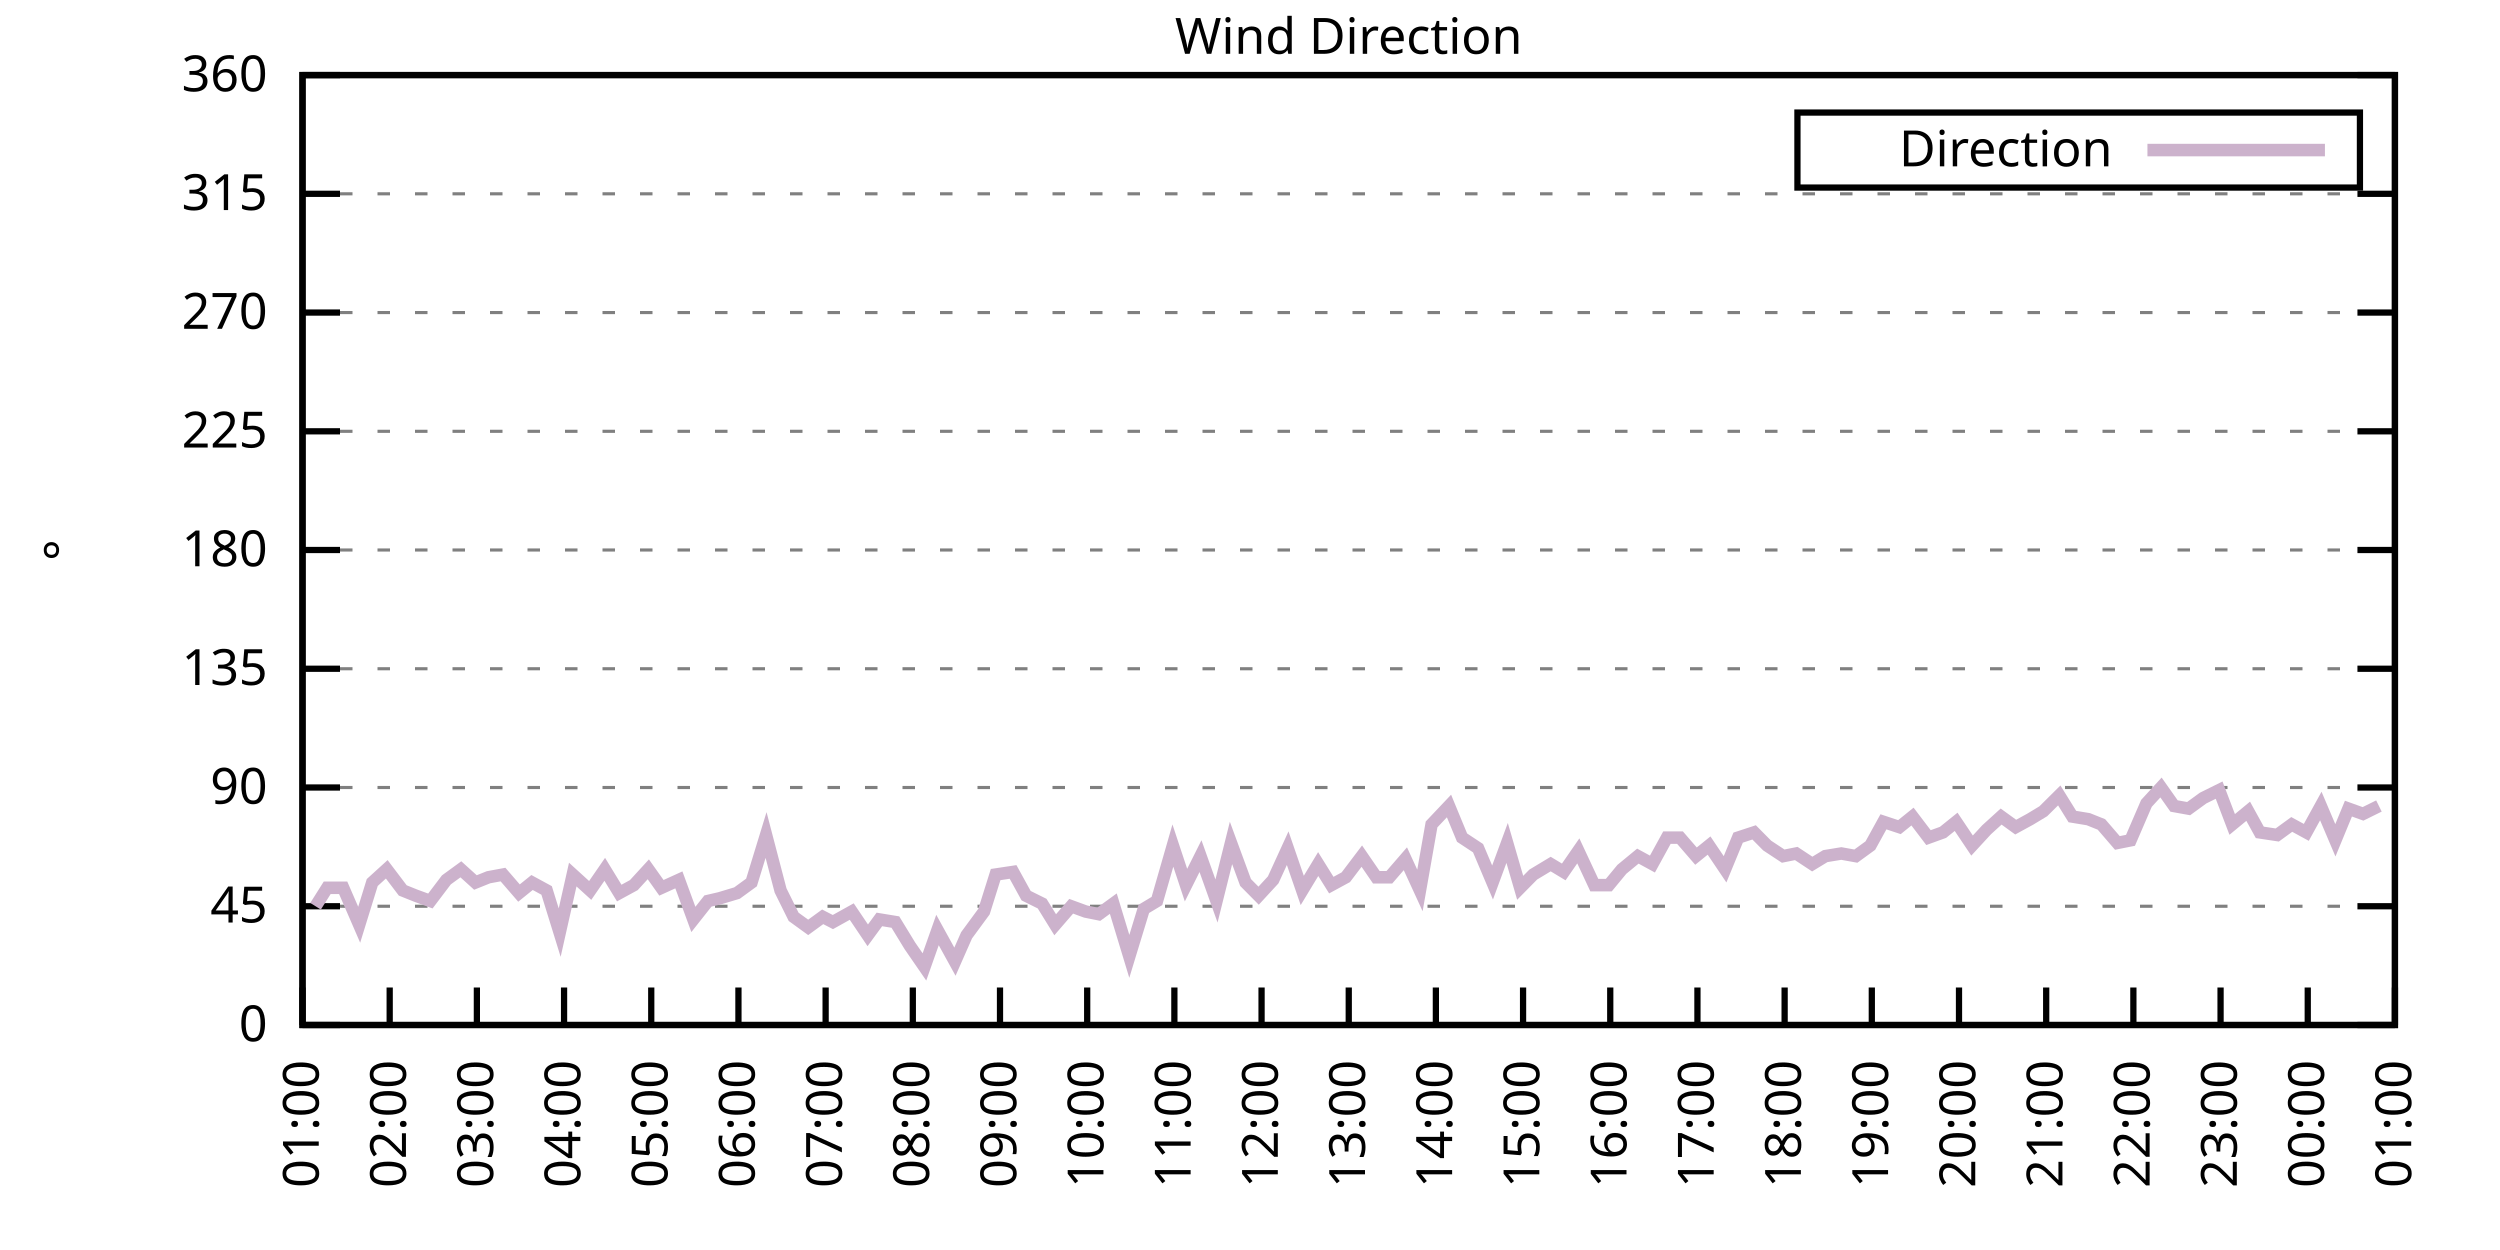
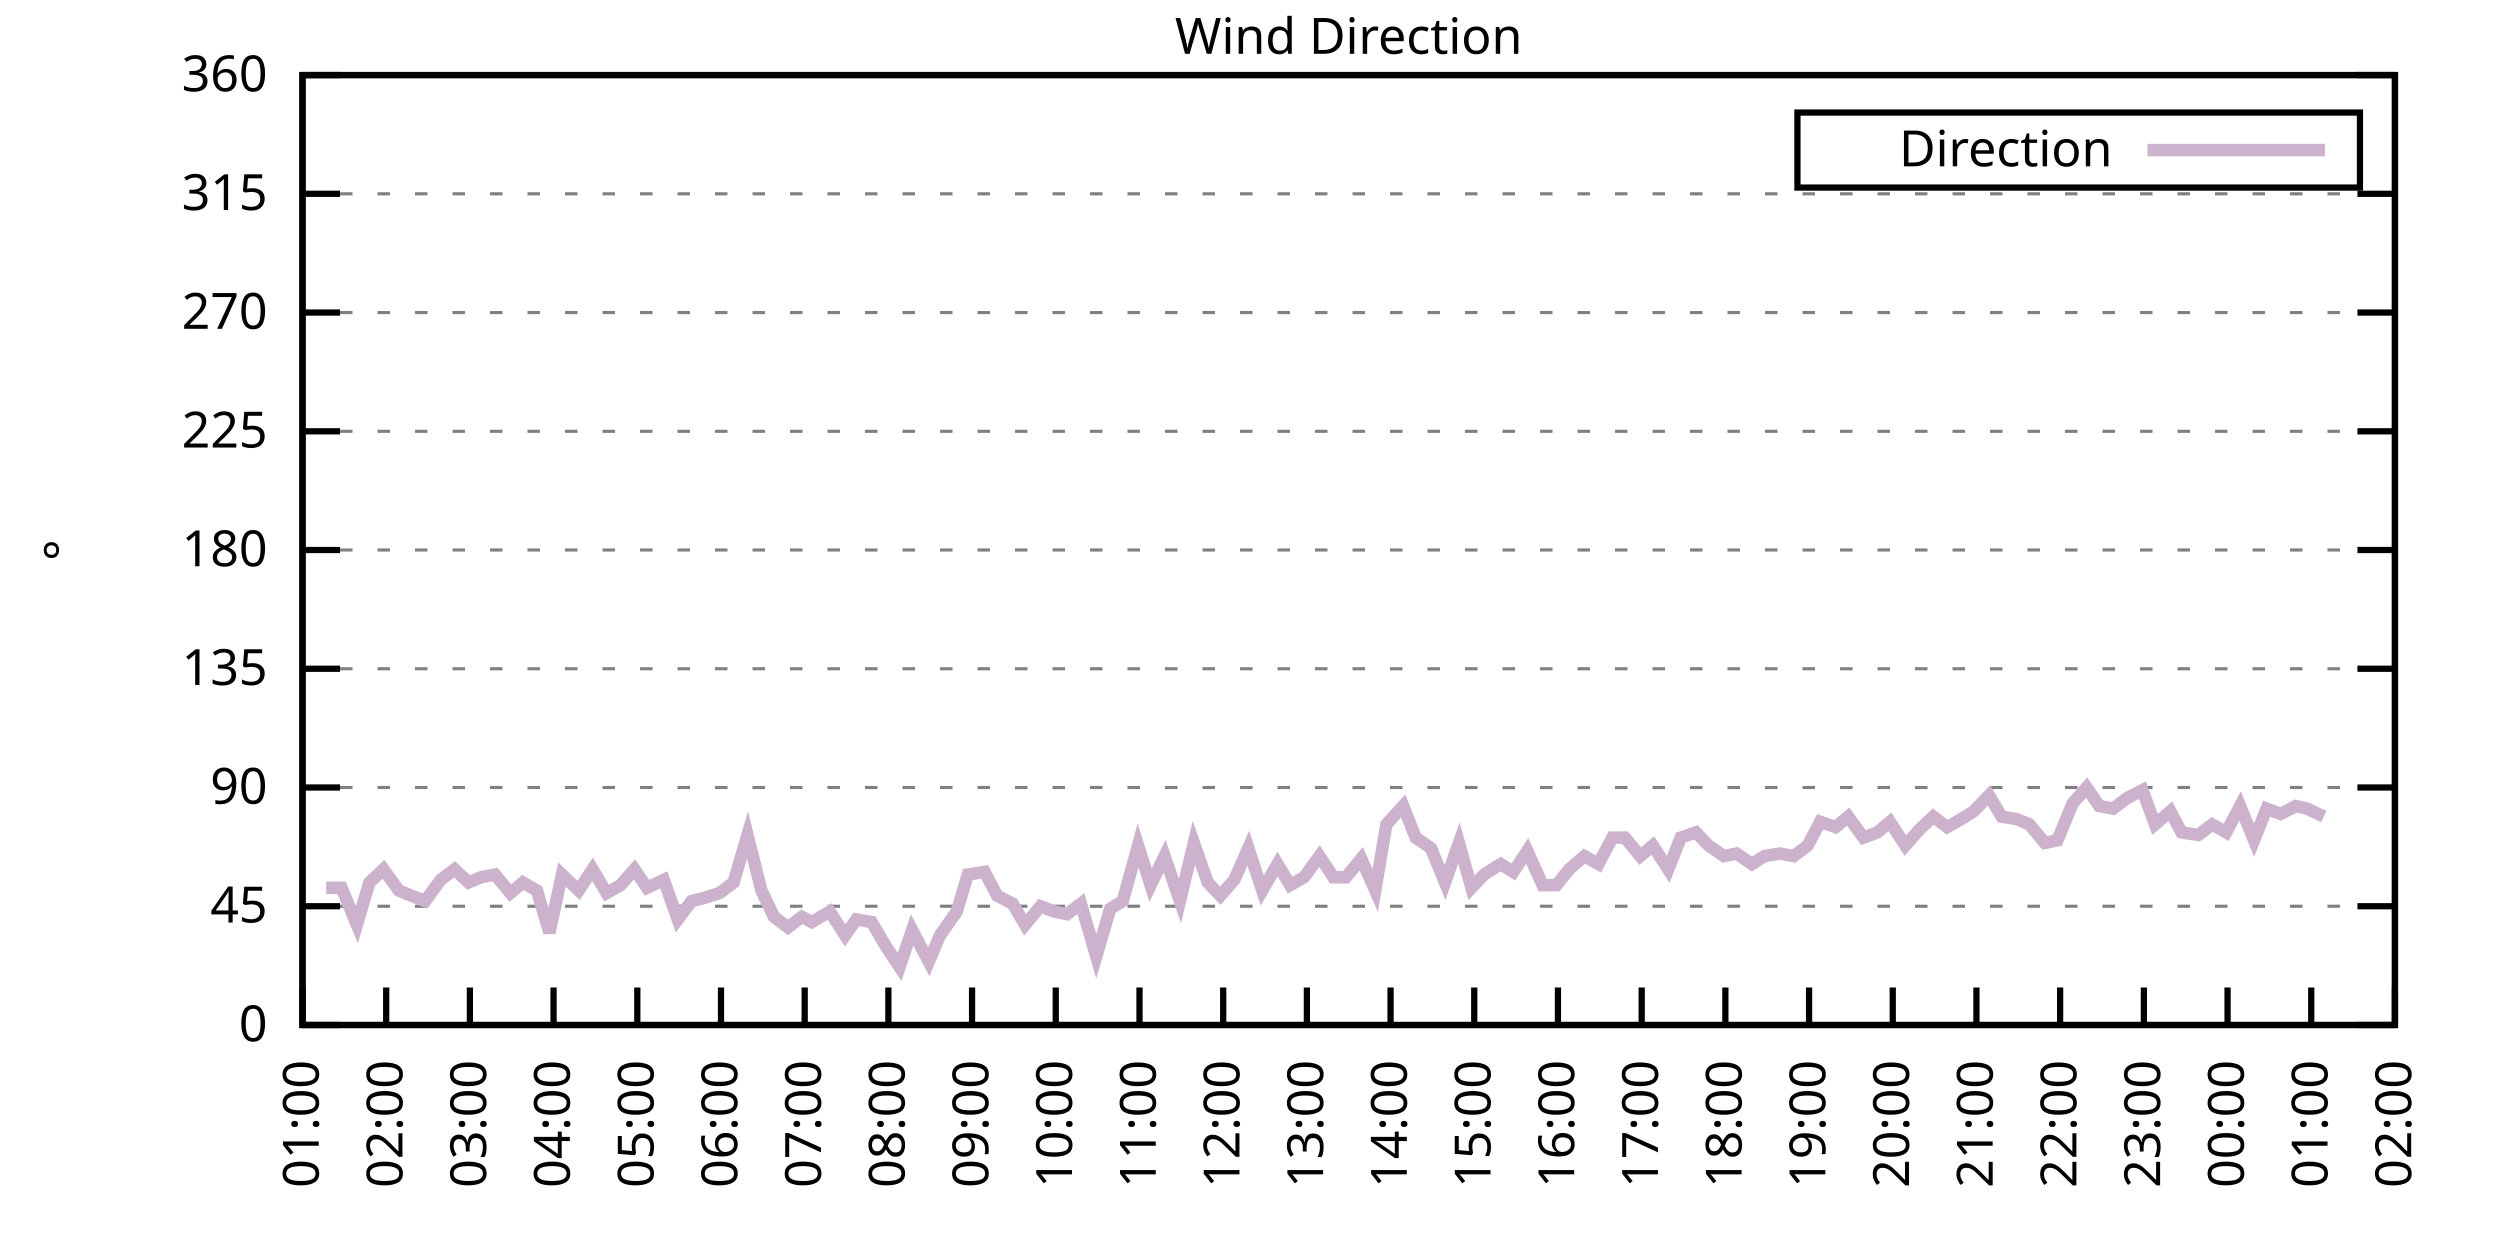
<svg xmlns="http://www.w3.org/2000/svg" xmlns:xlink="http://www.w3.org/1999/xlink" width="400" height="200" viewBox="0 0 400 200">
  <g id="gnuplot_canvas">
    <rect x="0" y="0" width="400" height="200" fill="none" />
    <defs>
      <circle id="gpDot" r="0.5" stroke-width="0.5" stroke="currentColor" />
      <path id="gpPt0" stroke-width="0.333" stroke="currentColor" d="M-1,0 h2 M0,-1 v2" />
      <path id="gpPt1" stroke-width="0.333" stroke="currentColor" d="M-1,-1 L1,1 M1,-1 L-1,1" />
      <path id="gpPt2" stroke-width="0.333" stroke="currentColor" d="M-1,0 L1,0 M0,-1 L0,1 M-1,-1 L1,1 M-1,1 L1,-1" />
      <rect id="gpPt3" stroke-width="0.333" stroke="currentColor" x="-1" y="-1" width="2" height="2" />
      <rect id="gpPt4" stroke-width="0.333" stroke="currentColor" fill="currentColor" x="-1" y="-1" width="2" height="2" />
      <circle id="gpPt5" stroke-width="0.333" stroke="currentColor" cx="0" cy="0" r="1" />
      <use xlink:href="#gpPt5" id="gpPt6" fill="currentColor" stroke="none" />
      <path id="gpPt7" stroke-width="0.333" stroke="currentColor" d="M0,-1.33 L-1.33,0.67 L1.33,0.67 z" />
      <use xlink:href="#gpPt7" id="gpPt8" fill="currentColor" stroke="none" />
      <use xlink:href="#gpPt7" id="gpPt9" stroke="currentColor" transform="rotate(180)" />
      <use xlink:href="#gpPt9" id="gpPt10" fill="currentColor" stroke="none" />
      <use xlink:href="#gpPt3" id="gpPt11" stroke="currentColor" transform="rotate(45)" />
      <use xlink:href="#gpPt11" id="gpPt12" fill="currentColor" stroke="none" />
      <path id="gpPt13" stroke-width="0.333" stroke="currentColor" d="M0,1.330 L1.265,0.411 L0.782,-1.067 L-0.782,-1.076 L-1.265,0.411 z" />
      <use xlink:href="#gpPt13" id="gpPt14" fill="currentColor" stroke="none" />
      <filter id="textbox" filterUnits="objectBoundingBox" x="0" y="0" height="1" width="1">
        <feFlood flood-color="white" flood-opacity="1" result="bgnd" />
        <feComposite in="SourceGraphic" in2="bgnd" operator="atop" />
      </filter>
      <filter id="greybox" filterUnits="objectBoundingBox" x="0" y="0" height="1" width="1">
        <feFlood flood-color="lightgrey" flood-opacity="1" result="grey" />
        <feComposite in="SourceGraphic" in2="grey" operator="atop" />
      </filter>
    </defs>
    <g fill="none" color="white" stroke="currentColor" stroke-width="1.00" stroke-linecap="butt" stroke-linejoin="miter">
</g>
    <g fill="none" color="black" stroke="currentColor" stroke-width="1.00" stroke-linecap="butt" stroke-linejoin="miter">
      <g stroke="none" shape-rendering="crispEdges">
        <polygon fill="rgb(255, 255, 255)" points="48.40,164.00 383.18,164.00 383.18,12.02 48.40,12.02 " />
      </g>
    </g>
    <g fill="none" color="black" stroke="currentColor" stroke-width="1.00" stroke-linecap="butt" stroke-linejoin="miter">
</g>
    <g fill="none" color="black" stroke="black" stroke-width="0.50" stroke-linecap="butt" stroke-linejoin="miter">
</g>
    <g fill="none" color="gray" stroke="currentColor" stroke-width="0.50" stroke-linecap="butt" stroke-linejoin="miter">
      <path stroke="gray" stroke-dasharray="2,4" class="gridline" d="M48.40,164.00 L383.19,164.00  " />
    </g>
    <g fill="none" color="gray" stroke="gray" stroke-width="1.00" stroke-linecap="butt" stroke-linejoin="miter">
</g>
    <g fill="none" color="black" stroke="currentColor" stroke-width="1.00" stroke-linecap="butt" stroke-linejoin="miter">
      <path stroke="black" d="M48.40,164.00 L54.40,164.00 M383.19,164.00 L377.19,164.00  " />
      <g transform="translate(42.80,166.60)" stroke="none" fill="black" font-family="Sans" font-size="8.00" text-anchor="end">
        <text>
          <tspan font-family="Sans"> 0</tspan>
        </text>
      </g>
    </g>
    <g fill="none" color="black" stroke="currentColor" stroke-width="1.00" stroke-linecap="butt" stroke-linejoin="miter">
</g>
    <g fill="none" color="black" stroke="black" stroke-width="0.50" stroke-linecap="butt" stroke-linejoin="miter">
</g>
    <g fill="none" color="gray" stroke="currentColor" stroke-width="0.50" stroke-linecap="butt" stroke-linejoin="miter">
      <path stroke="gray" stroke-dasharray="2,4" class="gridline" d="M48.40,145.00 L383.19,145.00  " />
    </g>
    <g fill="none" color="gray" stroke="gray" stroke-width="1.00" stroke-linecap="butt" stroke-linejoin="miter">
</g>
    <g fill="none" color="black" stroke="currentColor" stroke-width="1.00" stroke-linecap="butt" stroke-linejoin="miter">
      <path stroke="black" d="M48.40,145.00 L54.40,145.00 M383.19,145.00 L377.19,145.00  " />
      <g transform="translate(42.80,147.60)" stroke="none" fill="black" font-family="Sans" font-size="8.00" text-anchor="end">
        <text>
          <tspan font-family="Sans"> 45</tspan>
        </text>
      </g>
    </g>
    <g fill="none" color="black" stroke="currentColor" stroke-width="1.00" stroke-linecap="butt" stroke-linejoin="miter">
</g>
    <g fill="none" color="black" stroke="black" stroke-width="0.50" stroke-linecap="butt" stroke-linejoin="miter">
</g>
    <g fill="none" color="gray" stroke="currentColor" stroke-width="0.50" stroke-linecap="butt" stroke-linejoin="miter">
      <path stroke="gray" stroke-dasharray="2,4" class="gridline" d="M48.40,126.00 L383.19,126.00  " />
    </g>
    <g fill="none" color="gray" stroke="gray" stroke-width="1.00" stroke-linecap="butt" stroke-linejoin="miter">
</g>
    <g fill="none" color="black" stroke="currentColor" stroke-width="1.00" stroke-linecap="butt" stroke-linejoin="miter">
      <path stroke="black" d="M48.40,126.00 L54.40,126.00 M383.19,126.00 L377.19,126.00  " />
      <g transform="translate(42.80,128.60)" stroke="none" fill="black" font-family="Sans" font-size="8.00" text-anchor="end">
        <text>
          <tspan font-family="Sans"> 90</tspan>
        </text>
      </g>
    </g>
    <g fill="none" color="black" stroke="currentColor" stroke-width="1.00" stroke-linecap="butt" stroke-linejoin="miter">
</g>
    <g fill="none" color="black" stroke="black" stroke-width="0.50" stroke-linecap="butt" stroke-linejoin="miter">
</g>
    <g fill="none" color="gray" stroke="currentColor" stroke-width="0.50" stroke-linecap="butt" stroke-linejoin="miter">
      <path stroke="gray" stroke-dasharray="2,4" class="gridline" d="M48.40,107.00 L383.19,107.00  " />
    </g>
    <g fill="none" color="gray" stroke="gray" stroke-width="1.00" stroke-linecap="butt" stroke-linejoin="miter">
</g>
    <g fill="none" color="black" stroke="currentColor" stroke-width="1.00" stroke-linecap="butt" stroke-linejoin="miter">
      <path stroke="black" d="M48.40,107.00 L54.40,107.00 M383.19,107.00 L377.19,107.00  " />
      <g transform="translate(42.80,109.60)" stroke="none" fill="black" font-family="Sans" font-size="8.00" text-anchor="end">
        <text>
          <tspan font-family="Sans"> 135</tspan>
        </text>
      </g>
    </g>
    <g fill="none" color="black" stroke="currentColor" stroke-width="1.00" stroke-linecap="butt" stroke-linejoin="miter">
</g>
    <g fill="none" color="black" stroke="black" stroke-width="0.50" stroke-linecap="butt" stroke-linejoin="miter">
</g>
    <g fill="none" color="gray" stroke="currentColor" stroke-width="0.50" stroke-linecap="butt" stroke-linejoin="miter">
      <path stroke="gray" stroke-dasharray="2,4" class="gridline" d="M48.40,88.00 L383.19,88.00  " />
    </g>
    <g fill="none" color="gray" stroke="gray" stroke-width="1.00" stroke-linecap="butt" stroke-linejoin="miter">
</g>
    <g fill="none" color="black" stroke="currentColor" stroke-width="1.00" stroke-linecap="butt" stroke-linejoin="miter">
      <path stroke="black" d="M48.40,88.00 L54.40,88.00 M383.19,88.00 L377.19,88.00  " />
      <g transform="translate(42.80,90.60)" stroke="none" fill="black" font-family="Sans" font-size="8.00" text-anchor="end">
        <text>
          <tspan font-family="Sans"> 180</tspan>
        </text>
      </g>
    </g>
    <g fill="none" color="black" stroke="currentColor" stroke-width="1.00" stroke-linecap="butt" stroke-linejoin="miter">
</g>
    <g fill="none" color="black" stroke="black" stroke-width="0.50" stroke-linecap="butt" stroke-linejoin="miter">
</g>
    <g fill="none" color="gray" stroke="currentColor" stroke-width="0.50" stroke-linecap="butt" stroke-linejoin="miter">
      <path stroke="gray" stroke-dasharray="2,4" class="gridline" d="M48.40,69.01 L383.19,69.01  " />
    </g>
    <g fill="none" color="gray" stroke="gray" stroke-width="1.00" stroke-linecap="butt" stroke-linejoin="miter">
</g>
    <g fill="none" color="black" stroke="currentColor" stroke-width="1.00" stroke-linecap="butt" stroke-linejoin="miter">
      <path stroke="black" d="M48.40,69.01 L54.40,69.01 M383.19,69.01 L377.19,69.01  " />
      <g transform="translate(42.80,71.61)" stroke="none" fill="black" font-family="Sans" font-size="8.00" text-anchor="end">
        <text>
          <tspan font-family="Sans"> 225</tspan>
        </text>
      </g>
    </g>
    <g fill="none" color="black" stroke="currentColor" stroke-width="1.00" stroke-linecap="butt" stroke-linejoin="miter">
</g>
    <g fill="none" color="black" stroke="black" stroke-width="0.50" stroke-linecap="butt" stroke-linejoin="miter">
</g>
    <g fill="none" color="gray" stroke="currentColor" stroke-width="0.50" stroke-linecap="butt" stroke-linejoin="miter">
      <path stroke="gray" stroke-dasharray="2,4" class="gridline" d="M48.40,50.01 L383.19,50.01  " />
    </g>
    <g fill="none" color="gray" stroke="gray" stroke-width="1.00" stroke-linecap="butt" stroke-linejoin="miter">
</g>
    <g fill="none" color="black" stroke="currentColor" stroke-width="1.00" stroke-linecap="butt" stroke-linejoin="miter">
      <path stroke="black" d="M48.40,50.01 L54.40,50.01 M383.19,50.01 L377.19,50.01  " />
      <g transform="translate(42.80,52.61)" stroke="none" fill="black" font-family="Sans" font-size="8.00" text-anchor="end">
        <text>
          <tspan font-family="Sans"> 270</tspan>
        </text>
      </g>
    </g>
    <g fill="none" color="black" stroke="currentColor" stroke-width="1.00" stroke-linecap="butt" stroke-linejoin="miter">
</g>
    <g fill="none" color="black" stroke="black" stroke-width="0.50" stroke-linecap="butt" stroke-linejoin="miter">
</g>
    <g fill="none" color="gray" stroke="currentColor" stroke-width="0.50" stroke-linecap="butt" stroke-linejoin="miter">
      <path stroke="gray" stroke-dasharray="2,4" class="gridline" d="M48.40,31.01 L383.19,31.01  " />
    </g>
    <g fill="none" color="gray" stroke="gray" stroke-width="1.00" stroke-linecap="butt" stroke-linejoin="miter">
</g>
    <g fill="none" color="black" stroke="currentColor" stroke-width="1.00" stroke-linecap="butt" stroke-linejoin="miter">
      <path stroke="black" d="M48.40,31.01 L54.40,31.01 M383.19,31.01 L377.19,31.01  " />
      <g transform="translate(42.80,33.61)" stroke="none" fill="black" font-family="Sans" font-size="8.00" text-anchor="end">
        <text>
          <tspan font-family="Sans"> 315</tspan>
        </text>
      </g>
    </g>
    <g fill="none" color="black" stroke="currentColor" stroke-width="1.00" stroke-linecap="butt" stroke-linejoin="miter">
</g>
    <g fill="none" color="black" stroke="black" stroke-width="0.50" stroke-linecap="butt" stroke-linejoin="miter">
</g>
    <g fill="none" color="gray" stroke="currentColor" stroke-width="0.50" stroke-linecap="butt" stroke-linejoin="miter">
      <path stroke="gray" stroke-dasharray="2,4" class="gridline" d="M48.40,12.01 L383.19,12.01  " />
    </g>
    <g fill="none" color="gray" stroke="gray" stroke-width="1.00" stroke-linecap="butt" stroke-linejoin="miter">
</g>
    <g fill="none" color="black" stroke="currentColor" stroke-width="1.00" stroke-linecap="butt" stroke-linejoin="miter">
      <path stroke="black" d="M48.40,12.01 L54.40,12.01 M383.19,12.01 L377.19,12.01  " />
      <g transform="translate(42.80,14.61)" stroke="none" fill="black" font-family="Sans" font-size="8.00" text-anchor="end">
        <text>
          <tspan font-family="Sans"> 360</tspan>
        </text>
      </g>
    </g>
    <g fill="none" color="black" stroke="currentColor" stroke-width="1.00" stroke-linecap="butt" stroke-linejoin="miter">
      <path stroke="black" d="M48.40,164.00 L48.40,158.00  " />
      <g transform="translate(51.00,169.60) rotate(270.00)" stroke="none" fill="black" font-family="Sans" font-size="8.00" text-anchor="end">
        <text>
          <tspan font-family="Sans">01:00</tspan>
        </text>
      </g>
    </g>
    <g fill="none" color="black" stroke="currentColor" stroke-width="1.00" stroke-linecap="butt" stroke-linejoin="miter">
-       <path stroke="black" d="M62.35,164.00 L62.35,158.00  " />
-       <g transform="translate(64.95,169.60) rotate(270.00)" stroke="none" fill="black" font-family="Sans" font-size="8.00" text-anchor="end">
+       <path stroke="black" d="M61.79,164.00 L61.79,158.00  " />
+       <g transform="translate(64.39,169.60) rotate(270.00)" stroke="none" fill="black" font-family="Sans" font-size="8.00" text-anchor="end">
        <text>
          <tspan font-family="Sans">02:00</tspan>
        </text>
      </g>
    </g>
    <g fill="none" color="black" stroke="currentColor" stroke-width="1.00" stroke-linecap="butt" stroke-linejoin="miter">
-       <path stroke="black" d="M76.30,164.00 L76.30,158.00  " />
-       <g transform="translate(78.90,169.60) rotate(270.00)" stroke="none" fill="black" font-family="Sans" font-size="8.00" text-anchor="end">
+       <path stroke="black" d="M75.18,164.00 L75.18,158.00  " />
+       <g transform="translate(77.78,169.60) rotate(270.00)" stroke="none" fill="black" font-family="Sans" font-size="8.00" text-anchor="end">
        <text>
          <tspan font-family="Sans">03:00</tspan>
        </text>
      </g>
    </g>
    <g fill="none" color="black" stroke="currentColor" stroke-width="1.00" stroke-linecap="butt" stroke-linejoin="miter">
-       <path stroke="black" d="M90.25,164.00 L90.25,158.00  " />
-       <g transform="translate(92.85,169.60) rotate(270.00)" stroke="none" fill="black" font-family="Sans" font-size="8.00" text-anchor="end">
+       <path stroke="black" d="M88.57,164.00 L88.57,158.00  " />
+       <g transform="translate(91.17,169.60) rotate(270.00)" stroke="none" fill="black" font-family="Sans" font-size="8.00" text-anchor="end">
        <text>
          <tspan font-family="Sans">04:00</tspan>
        </text>
      </g>
    </g>
    <g fill="none" color="black" stroke="currentColor" stroke-width="1.00" stroke-linecap="butt" stroke-linejoin="miter">
-       <path stroke="black" d="M104.20,164.00 L104.20,158.00  " />
-       <g transform="translate(106.80,169.60) rotate(270.00)" stroke="none" fill="black" font-family="Sans" font-size="8.00" text-anchor="end">
+       <path stroke="black" d="M101.97,164.00 L101.97,158.00  " />
+       <g transform="translate(104.57,169.60) rotate(270.00)" stroke="none" fill="black" font-family="Sans" font-size="8.00" text-anchor="end">
        <text>
          <tspan font-family="Sans">05:00</tspan>
        </text>
      </g>
    </g>
    <g fill="none" color="black" stroke="currentColor" stroke-width="1.00" stroke-linecap="butt" stroke-linejoin="miter">
-       <path stroke="black" d="M118.15,164.00 L118.15,158.00  " />
-       <g transform="translate(120.75,169.60) rotate(270.00)" stroke="none" fill="black" font-family="Sans" font-size="8.00" text-anchor="end">
+       <path stroke="black" d="M115.36,164.00 L115.36,158.00  " />
+       <g transform="translate(117.96,169.60) rotate(270.00)" stroke="none" fill="black" font-family="Sans" font-size="8.00" text-anchor="end">
        <text>
          <tspan font-family="Sans">06:00</tspan>
        </text>
      </g>
    </g>
    <g fill="none" color="black" stroke="currentColor" stroke-width="1.00" stroke-linecap="butt" stroke-linejoin="miter">
-       <path stroke="black" d="M132.10,164.00 L132.10,158.00  " />
-       <g transform="translate(134.70,169.60) rotate(270.00)" stroke="none" fill="black" font-family="Sans" font-size="8.00" text-anchor="end">
+       <path stroke="black" d="M128.75,164.00 L128.75,158.00  " />
+       <g transform="translate(131.35,169.60) rotate(270.00)" stroke="none" fill="black" font-family="Sans" font-size="8.00" text-anchor="end">
        <text>
          <tspan font-family="Sans">07:00</tspan>
        </text>
      </g>
    </g>
    <g fill="none" color="black" stroke="currentColor" stroke-width="1.00" stroke-linecap="butt" stroke-linejoin="miter">
-       <path stroke="black" d="M146.05,164.00 L146.05,158.00  " />
-       <g transform="translate(148.65,169.60) rotate(270.00)" stroke="none" fill="black" font-family="Sans" font-size="8.00" text-anchor="end">
+       <path stroke="black" d="M142.14,164.00 L142.14,158.00  " />
+       <g transform="translate(144.74,169.60) rotate(270.00)" stroke="none" fill="black" font-family="Sans" font-size="8.00" text-anchor="end">
        <text>
          <tspan font-family="Sans">08:00</tspan>
        </text>
      </g>
    </g>
    <g fill="none" color="black" stroke="currentColor" stroke-width="1.00" stroke-linecap="butt" stroke-linejoin="miter">
-       <path stroke="black" d="M160.00,164.00 L160.00,158.00  " />
-       <g transform="translate(162.60,169.60) rotate(270.00)" stroke="none" fill="black" font-family="Sans" font-size="8.00" text-anchor="end">
+       <path stroke="black" d="M155.53,164.00 L155.53,158.00  " />
+       <g transform="translate(158.13,169.60) rotate(270.00)" stroke="none" fill="black" font-family="Sans" font-size="8.00" text-anchor="end">
        <text>
          <tspan font-family="Sans">09:00</tspan>
        </text>
      </g>
    </g>
    <g fill="none" color="black" stroke="currentColor" stroke-width="1.00" stroke-linecap="butt" stroke-linejoin="miter">
-       <path stroke="black" d="M173.95,164.00 L173.95,158.00  " />
-       <g transform="translate(176.55,169.60) rotate(270.00)" stroke="none" fill="black" font-family="Sans" font-size="8.00" text-anchor="end">
+       <path stroke="black" d="M168.92,164.00 L168.92,158.00  " />
+       <g transform="translate(171.52,169.60) rotate(270.00)" stroke="none" fill="black" font-family="Sans" font-size="8.00" text-anchor="end">
        <text>
          <tspan font-family="Sans">10:00</tspan>
        </text>
      </g>
    </g>
    <g fill="none" color="black" stroke="currentColor" stroke-width="1.00" stroke-linecap="butt" stroke-linejoin="miter">
-       <path stroke="black" d="M187.90,164.00 L187.90,158.00  " />
-       <g transform="translate(190.50,169.60) rotate(270.00)" stroke="none" fill="black" font-family="Sans" font-size="8.00" text-anchor="end">
+       <path stroke="black" d="M182.32,164.00 L182.32,158.00  " />
+       <g transform="translate(184.92,169.60) rotate(270.00)" stroke="none" fill="black" font-family="Sans" font-size="8.00" text-anchor="end">
        <text>
          <tspan font-family="Sans">11:00</tspan>
        </text>
      </g>
    </g>
    <g fill="none" color="black" stroke="currentColor" stroke-width="1.00" stroke-linecap="butt" stroke-linejoin="miter">
-       <path stroke="black" d="M201.85,164.00 L201.85,158.00  " />
-       <g transform="translate(204.45,169.60) rotate(270.00)" stroke="none" fill="black" font-family="Sans" font-size="8.00" text-anchor="end">
+       <path stroke="black" d="M195.71,164.00 L195.71,158.00  " />
+       <g transform="translate(198.31,169.60) rotate(270.00)" stroke="none" fill="black" font-family="Sans" font-size="8.00" text-anchor="end">
        <text>
          <tspan font-family="Sans">12:00</tspan>
        </text>
      </g>
    </g>
    <g fill="none" color="black" stroke="currentColor" stroke-width="1.00" stroke-linecap="butt" stroke-linejoin="miter">
-       <path stroke="black" d="M215.80,164.00 L215.80,158.00  " />
-       <g transform="translate(218.40,169.60) rotate(270.00)" stroke="none" fill="black" font-family="Sans" font-size="8.00" text-anchor="end">
+       <path stroke="black" d="M209.10,164.00 L209.10,158.00  " />
+       <g transform="translate(211.70,169.60) rotate(270.00)" stroke="none" fill="black" font-family="Sans" font-size="8.00" text-anchor="end">
        <text>
          <tspan font-family="Sans">13:00</tspan>
        </text>
      </g>
    </g>
    <g fill="none" color="black" stroke="currentColor" stroke-width="1.00" stroke-linecap="butt" stroke-linejoin="miter">
-       <path stroke="black" d="M229.74,164.00 L229.74,158.00  " />
-       <g transform="translate(232.34,169.60) rotate(270.00)" stroke="none" fill="black" font-family="Sans" font-size="8.00" text-anchor="end">
+       <path stroke="black" d="M222.49,164.00 L222.49,158.00  " />
+       <g transform="translate(225.09,169.60) rotate(270.00)" stroke="none" fill="black" font-family="Sans" font-size="8.00" text-anchor="end">
        <text>
          <tspan font-family="Sans">14:00</tspan>
        </text>
      </g>
    </g>
    <g fill="none" color="black" stroke="currentColor" stroke-width="1.00" stroke-linecap="butt" stroke-linejoin="miter">
-       <path stroke="black" d="M243.69,164.00 L243.69,158.00  " />
-       <g transform="translate(246.29,169.60) rotate(270.00)" stroke="none" fill="black" font-family="Sans" font-size="8.00" text-anchor="end">
+       <path stroke="black" d="M235.88,164.00 L235.88,158.00  " />
+       <g transform="translate(238.48,169.60) rotate(270.00)" stroke="none" fill="black" font-family="Sans" font-size="8.00" text-anchor="end">
        <text>
          <tspan font-family="Sans">15:00</tspan>
        </text>
      </g>
    </g>
    <g fill="none" color="black" stroke="currentColor" stroke-width="1.00" stroke-linecap="butt" stroke-linejoin="miter">
-       <path stroke="black" d="M257.64,164.00 L257.64,158.00  " />
-       <g transform="translate(260.24,169.60) rotate(270.00)" stroke="none" fill="black" font-family="Sans" font-size="8.00" text-anchor="end">
+       <path stroke="black" d="M249.27,164.00 L249.27,158.00  " />
+       <g transform="translate(251.87,169.60) rotate(270.00)" stroke="none" fill="black" font-family="Sans" font-size="8.00" text-anchor="end">
        <text>
          <tspan font-family="Sans">16:00</tspan>
        </text>
      </g>
    </g>
    <g fill="none" color="black" stroke="currentColor" stroke-width="1.00" stroke-linecap="butt" stroke-linejoin="miter">
-       <path stroke="black" d="M271.59,164.00 L271.59,158.00  " />
-       <g transform="translate(274.19,169.60) rotate(270.00)" stroke="none" fill="black" font-family="Sans" font-size="8.00" text-anchor="end">
+       <path stroke="black" d="M262.67,164.00 L262.67,158.00  " />
+       <g transform="translate(265.27,169.60) rotate(270.00)" stroke="none" fill="black" font-family="Sans" font-size="8.00" text-anchor="end">
        <text>
          <tspan font-family="Sans">17:00</tspan>
        </text>
      </g>
    </g>
    <g fill="none" color="black" stroke="currentColor" stroke-width="1.00" stroke-linecap="butt" stroke-linejoin="miter">
-       <path stroke="black" d="M285.54,164.00 L285.54,158.00  " />
-       <g transform="translate(288.14,169.60) rotate(270.00)" stroke="none" fill="black" font-family="Sans" font-size="8.00" text-anchor="end">
+       <path stroke="black" d="M276.06,164.00 L276.06,158.00  " />
+       <g transform="translate(278.66,169.60) rotate(270.00)" stroke="none" fill="black" font-family="Sans" font-size="8.00" text-anchor="end">
        <text>
          <tspan font-family="Sans">18:00</tspan>
        </text>
      </g>
    </g>
    <g fill="none" color="black" stroke="currentColor" stroke-width="1.00" stroke-linecap="butt" stroke-linejoin="miter">
-       <path stroke="black" d="M299.49,164.00 L299.49,158.00  " />
-       <g transform="translate(302.09,169.60) rotate(270.00)" stroke="none" fill="black" font-family="Sans" font-size="8.00" text-anchor="end">
+       <path stroke="black" d="M289.45,164.00 L289.45,158.00  " />
+       <g transform="translate(292.05,169.60) rotate(270.00)" stroke="none" fill="black" font-family="Sans" font-size="8.00" text-anchor="end">
        <text>
          <tspan font-family="Sans">19:00</tspan>
        </text>
      </g>
    </g>
    <g fill="none" color="black" stroke="currentColor" stroke-width="1.00" stroke-linecap="butt" stroke-linejoin="miter">
-       <path stroke="black" d="M313.44,164.00 L313.44,158.00  " />
-       <g transform="translate(316.04,169.60) rotate(270.00)" stroke="none" fill="black" font-family="Sans" font-size="8.00" text-anchor="end">
+       <path stroke="black" d="M302.84,164.00 L302.84,158.00  " />
+       <g transform="translate(305.44,169.60) rotate(270.00)" stroke="none" fill="black" font-family="Sans" font-size="8.00" text-anchor="end">
        <text>
          <tspan font-family="Sans">20:00</tspan>
        </text>
      </g>
    </g>
    <g fill="none" color="black" stroke="currentColor" stroke-width="1.00" stroke-linecap="butt" stroke-linejoin="miter">
-       <path stroke="black" d="M327.39,164.00 L327.39,158.00  " />
-       <g transform="translate(329.99,169.60) rotate(270.00)" stroke="none" fill="black" font-family="Sans" font-size="8.00" text-anchor="end">
+       <path stroke="black" d="M316.23,164.00 L316.23,158.00  " />
+       <g transform="translate(318.83,169.60) rotate(270.00)" stroke="none" fill="black" font-family="Sans" font-size="8.00" text-anchor="end">
        <text>
          <tspan font-family="Sans">21:00</tspan>
        </text>
      </g>
    </g>
    <g fill="none" color="black" stroke="currentColor" stroke-width="1.00" stroke-linecap="butt" stroke-linejoin="miter">
-       <path stroke="black" d="M341.34,164.00 L341.34,158.00  " />
-       <g transform="translate(343.94,169.60) rotate(270.00)" stroke="none" fill="black" font-family="Sans" font-size="8.00" text-anchor="end">
+       <path stroke="black" d="M329.62,164.00 L329.62,158.00  " />
+       <g transform="translate(332.22,169.60) rotate(270.00)" stroke="none" fill="black" font-family="Sans" font-size="8.00" text-anchor="end">
        <text>
          <tspan font-family="Sans">22:00</tspan>
        </text>
      </g>
    </g>
    <g fill="none" color="black" stroke="currentColor" stroke-width="1.00" stroke-linecap="butt" stroke-linejoin="miter">
-       <path stroke="black" d="M355.29,164.00 L355.29,158.00  " />
-       <g transform="translate(357.89,169.60) rotate(270.00)" stroke="none" fill="black" font-family="Sans" font-size="8.00" text-anchor="end">
+       <path stroke="black" d="M343.02,164.00 L343.02,158.00  " />
+       <g transform="translate(345.62,169.60) rotate(270.00)" stroke="none" fill="black" font-family="Sans" font-size="8.00" text-anchor="end">
        <text>
          <tspan font-family="Sans">23:00</tspan>
        </text>
      </g>
    </g>
    <g fill="none" color="black" stroke="currentColor" stroke-width="1.00" stroke-linecap="butt" stroke-linejoin="miter">
-       <path stroke="black" d="M369.24,164.00 L369.24,158.00  " />
-       <g transform="translate(371.84,169.60) rotate(270.00)" stroke="none" fill="black" font-family="Sans" font-size="8.00" text-anchor="end">
+       <path stroke="black" d="M356.41,164.00 L356.41,158.00  " />
+       <g transform="translate(359.01,169.60) rotate(270.00)" stroke="none" fill="black" font-family="Sans" font-size="8.00" text-anchor="end">
        <text>
          <tspan font-family="Sans">00:00</tspan>
+         </text>
+       </g>
+     </g>
+     <g fill="none" color="black" stroke="currentColor" stroke-width="1.00" stroke-linecap="butt" stroke-linejoin="miter">
+       <path stroke="black" d="M369.80,164.00 L369.80,158.00  " />
+       <g transform="translate(372.40,169.60) rotate(270.00)" stroke="none" fill="black" font-family="Sans" font-size="8.00" text-anchor="end">
+         <text>
+           <tspan font-family="Sans">01:00</tspan>
        </text>
      </g>
    </g>
    <g fill="none" color="black" stroke="currentColor" stroke-width="1.00" stroke-linecap="butt" stroke-linejoin="miter">
      <path stroke="black" d="M383.19,164.00 L383.19,158.00  " />
      <g transform="translate(385.79,169.60) rotate(270.00)" stroke="none" fill="black" font-family="Sans" font-size="8.00" text-anchor="end">
        <text>
-           <tspan font-family="Sans">01:00</tspan>
+           <tspan font-family="Sans">02:00</tspan>
        </text>
      </g>
    </g>
    <g fill="none" color="black" stroke="currentColor" stroke-width="1.00" stroke-linecap="butt" stroke-linejoin="miter">
</g>
    <g fill="none" color="black" stroke="currentColor" stroke-width="1.00" stroke-linecap="butt" stroke-linejoin="miter">
      <path stroke="black" d="M48.40,12.01 L48.40,164.00 L383.19,164.00 L383.19,12.01 L48.40,12.01 Z  " />
    </g>
    <g fill="none" color="black" stroke="currentColor" stroke-width="1.00" stroke-linecap="butt" stroke-linejoin="miter">
</g>
    <g fill="none" color="black" stroke="currentColor" stroke-width="1.00" stroke-linecap="butt" stroke-linejoin="miter">
      <path stroke="black" d="M287.59,30.01 L287.59,18.01 L377.59,18.01 L377.59,30.01 L287.59,30.01 Z  " />
    </g>
    <g id="Wind_direction_plot_1">
      <g fill="none" color="white" stroke="black" stroke-width="2.00" stroke-linecap="butt" stroke-linejoin="miter">
</g>
      <g fill="none" color="black" stroke="currentColor" stroke-width="2.00" stroke-linecap="butt" stroke-linejoin="miter">
        <g transform="translate(337.99,26.61)" stroke="none" fill="black" font-family="Sans" font-size="8.00" text-anchor="end">
          <text>
            <tspan font-family="Sans">Direction</tspan>
          </text>
        </g>
      </g>
      <g fill="none" color="black" stroke="currentColor" stroke-width="2.00" stroke-linecap="butt" stroke-linejoin="miter">
-         <path stroke="rgb(204, 178, 204)" d="M343.59,24.01 L371.99,24.01 M50.49,145.00 L52.35,142.05 L54.91,142.05 L57.47,147.96 L59.56,141.20 L61.88,139.09   L64.44,142.47 L66.53,143.31 L68.86,144.16 L71.42,140.78 L73.74,139.09 L76.07,141.20 L78.16,140.36 L80.48,139.93   L83.04,142.89 L85.13,141.20 L87.46,142.47 L89.55,149.22 L91.64,139.93 L94.43,142.47 L96.76,139.09 L99.08,142.89   L101.41,141.62 L103.73,139.09 L105.83,142.05 L108.62,140.78 L110.94,147.11 L113.27,144.16 L115.13,143.73 L117.92,142.89   L120.24,141.20 L122.57,133.60 L124.89,142.47 L126.98,146.69 L129.31,148.38 L131.63,146.69 L133.26,147.53 L136.28,145.85   L138.84,149.65 L140.70,147.11 L143.26,147.53 L145.58,151.33 L147.91,154.71 L150.00,148.80 L152.79,153.87 L154.65,149.65   L157.44,145.85 L159.30,139.93 L162.09,139.51 L164.18,143.31 L166.74,144.58 L168.83,147.96 L171.39,145.00 L173.71,145.85   L175.81,146.27 L178.13,144.58 L180.69,153.02 L183.01,145.42 L185.11,144.16 L187.66,135.29 L189.76,141.62 L192.08,136.98   L194.64,144.16 L196.96,134.87 L199.29,141.20 L201.38,143.31 L203.71,140.78 L206.03,135.71 L208.36,142.47 L210.91,138.25   L213.01,141.62 L215.33,140.36 L217.89,136.98 L220.21,140.36 L222.30,140.36 L224.86,137.40 L227.19,142.47 L229.05,131.91   L231.84,128.96 L233.93,134.02 L236.49,135.71 L238.81,141.20 L241.14,134.87 L243.23,142.05 L245.32,139.93 L248.11,138.25   L250.20,139.51 L252.53,136.14 L255.09,141.62 L257.41,141.62 L259.50,139.09 L262.06,136.98 L264.39,138.25 L266.71,134.02   L268.80,134.02 L271.36,136.98 L273.45,135.29 L276.01,139.09 L278.10,134.02 L280.66,133.18 L282.75,135.29 L285.31,136.98   L287.40,136.56 L289.96,138.25 L292.05,136.98 L294.61,136.56 L296.94,136.98 L299.26,135.29 L301.35,131.49 L303.91,132.34   L306.00,130.65 L308.56,134.02 L310.88,133.18 L312.98,131.49 L315.53,135.29 L317.86,132.76 L320.18,130.65 L322.51,132.34   L324.83,131.07 L326.93,129.80 L329.48,127.27 L331.58,130.65 L334.13,131.07 L336.23,131.91 L338.78,134.87 L340.88,134.45   L343.43,128.54 L345.76,126.00 L347.85,128.96 L350.18,129.38 L352.50,127.69 L355.06,126.42 L357.15,131.91 L359.71,129.80   L361.57,133.18 L364.36,133.60 L366.68,131.91 L369.01,133.18 L371.33,128.96 L373.66,134.45 L375.75,129.38 L378.08,130.22   L380.63,128.96  " />
+         <path stroke="rgb(204, 178, 204)" d="M343.59,24.01 L371.99,24.01 M52.19,142.05 L54.65,142.05 L57.10,147.96 L59.11,141.20 L61.35,139.09 L63.80,142.47   L65.81,143.31 L68.04,144.16 L70.50,140.78 L72.73,139.09 L74.96,141.20 L76.97,140.36 L79.20,139.93 L81.66,142.89   L83.66,141.20 L85.90,142.47 L87.91,149.22 L89.91,139.93 L92.59,142.47 L94.82,139.09 L97.06,142.89 L99.29,141.62   L101.52,139.09 L103.53,142.05 L106.21,140.78 L108.44,147.11 L110.67,144.16 L112.46,143.73 L115.13,142.89 L117.37,141.20   L119.60,133.60 L121.83,142.47 L123.84,146.69 L126.07,148.38 L128.30,146.69 L129.87,147.53 L132.77,145.85 L135.22,149.65   L137.01,147.11 L139.46,147.53 L141.69,151.33 L143.93,154.71 L145.94,148.80 L148.61,153.87 L150.40,149.65 L153.08,145.85   L154.86,139.93 L157.54,139.51 L159.55,143.31 L162.01,144.58 L164.01,147.96 L166.47,145.00 L168.70,145.85 L170.71,146.27   L172.94,144.58 L175.40,153.02 L177.63,145.42 L179.64,144.16 L182.09,135.29 L184.10,141.62 L186.33,136.98 L188.79,144.16   L191.02,134.87 L193.25,141.20 L195.26,143.31 L197.49,140.78 L199.73,135.71 L201.96,142.47 L204.41,138.25 L206.42,141.62   L208.65,140.36 L211.11,136.98 L213.34,140.36 L215.35,140.36 L217.80,137.40 L220.04,142.47 L221.82,131.91 L224.50,128.96   L226.51,134.02 L228.96,135.71 L231.20,141.20 L233.43,134.87 L235.44,142.05 L237.44,139.93 L240.12,138.25 L242.13,139.51   L244.36,136.14 L246.82,141.62 L249.05,141.62 L251.06,139.09 L253.51,136.98 L255.75,138.25 L257.98,134.02 L259.99,134.02   L262.44,136.98 L264.45,135.29 L266.91,139.09 L268.92,134.02 L271.37,133.18 L273.38,135.29 L275.83,136.98 L277.84,136.56   L280.30,138.25 L282.31,136.98 L284.76,136.56 L286.99,136.98 L289.23,135.29 L291.23,131.49 L293.69,132.34 L295.70,130.65   L298.15,134.02 L300.39,133.18 L302.39,131.49 L304.85,135.29 L307.08,132.76 L309.31,130.65 L311.54,132.34 L313.78,131.07   L315.79,129.80 L318.24,127.27 L320.25,130.65 L322.70,131.07 L324.71,131.91 L327.17,134.87 L329.18,134.45 L331.63,128.54   L333.86,126.00 L335.87,128.96 L338.10,129.38 L340.34,127.69 L342.79,126.42 L344.80,131.91 L347.26,129.80 L349.04,133.18   L351.72,133.60 L353.95,131.91 L356.18,133.18 L358.42,128.96 L360.65,134.45 L362.66,129.38 L364.89,130.22 L367.34,128.96   L369.13,129.38 L371.81,130.65  " />
      </g>
    </g>
    <g fill="none" color="black" stroke="currentColor" stroke-width="2.00" stroke-linecap="butt" stroke-linejoin="miter">
</g>
    <g fill="none" color="black" stroke="black" stroke-width="1.00" stroke-linecap="butt" stroke-linejoin="miter">
</g>
    <g fill="none" color="black" stroke="currentColor" stroke-width="1.00" stroke-linecap="butt" stroke-linejoin="miter">
      <path stroke="black" d="M48.40,12.01 L48.40,164.00 L383.19,164.00 L383.19,12.01 L48.40,12.01 Z  " />
      <g transform="translate(12.80,88.01) rotate(270.00)" stroke="none" fill="black" font-family="Sans" font-size="8.00" text-anchor="middle">
        <text>
          <tspan font-family="Sans">°</tspan>
        </text>
      </g>
    </g>
    <g fill="none" color="black" stroke="currentColor" stroke-width="1.00" stroke-linecap="butt" stroke-linejoin="miter">
</g>
    <g fill="none" color="black" stroke="currentColor" stroke-width="1.00" stroke-linecap="butt" stroke-linejoin="miter">
      <g transform="translate(215.79,8.61)" stroke="none" fill="black" font-family="Sans" font-size="8.00" text-anchor="middle">
        <text>
          <tspan font-family="Sans">Wind Direction</tspan>
        </text>
      </g>
    </g>
    <g fill="none" color="black" stroke="currentColor" stroke-width="1.00" stroke-linecap="butt" stroke-linejoin="miter">
</g>
  </g>
</svg>
